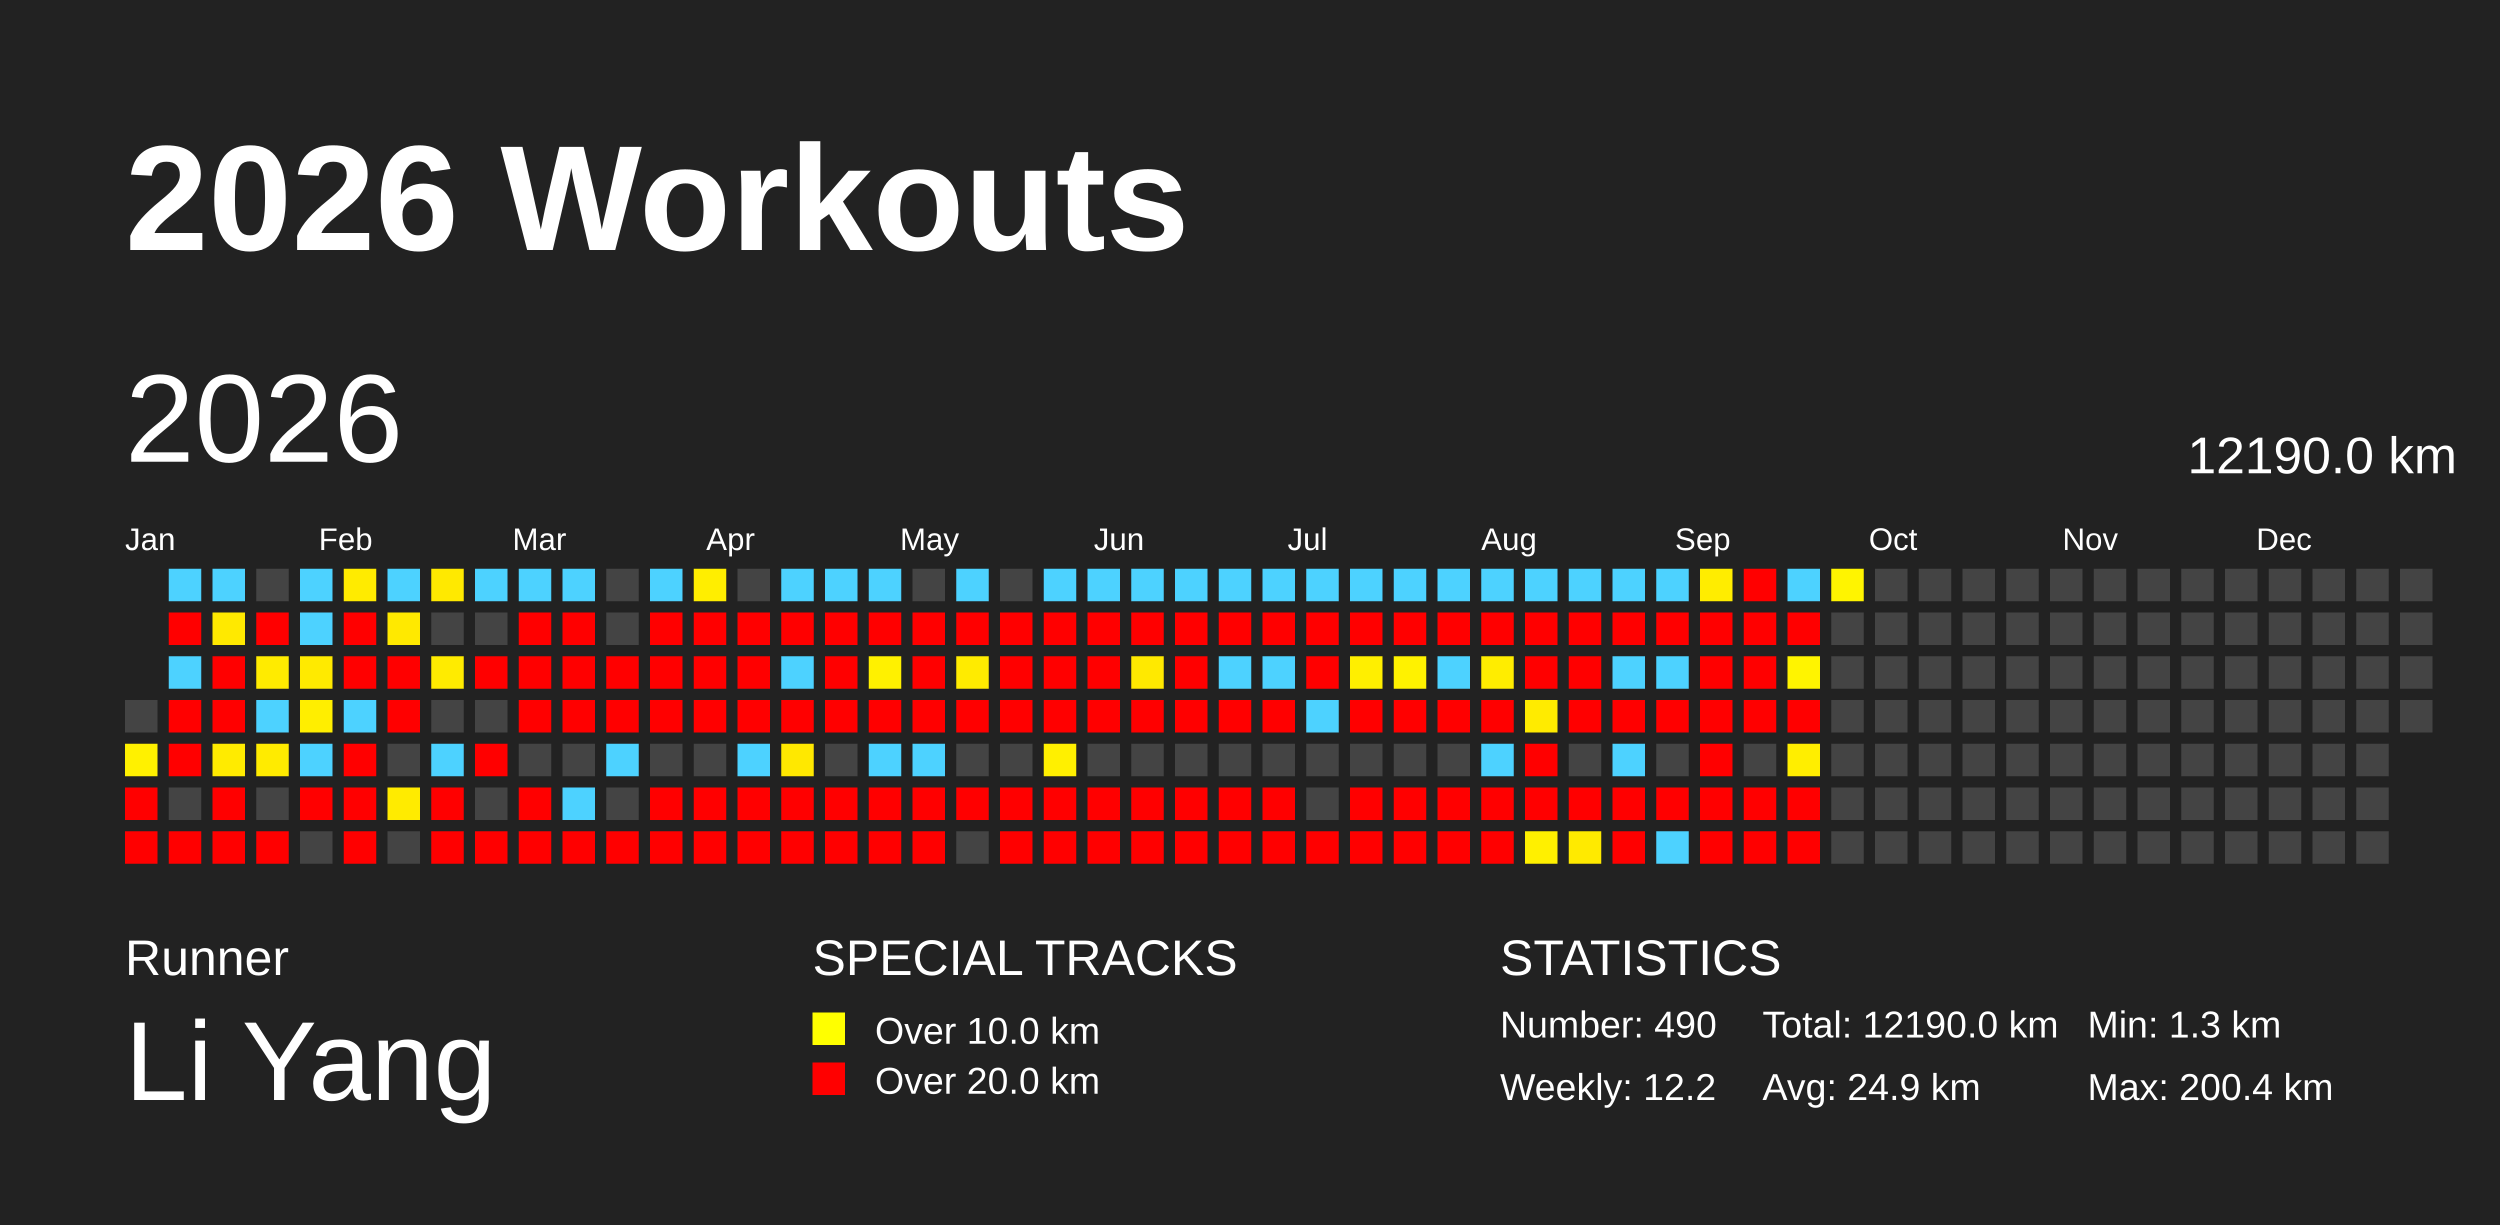
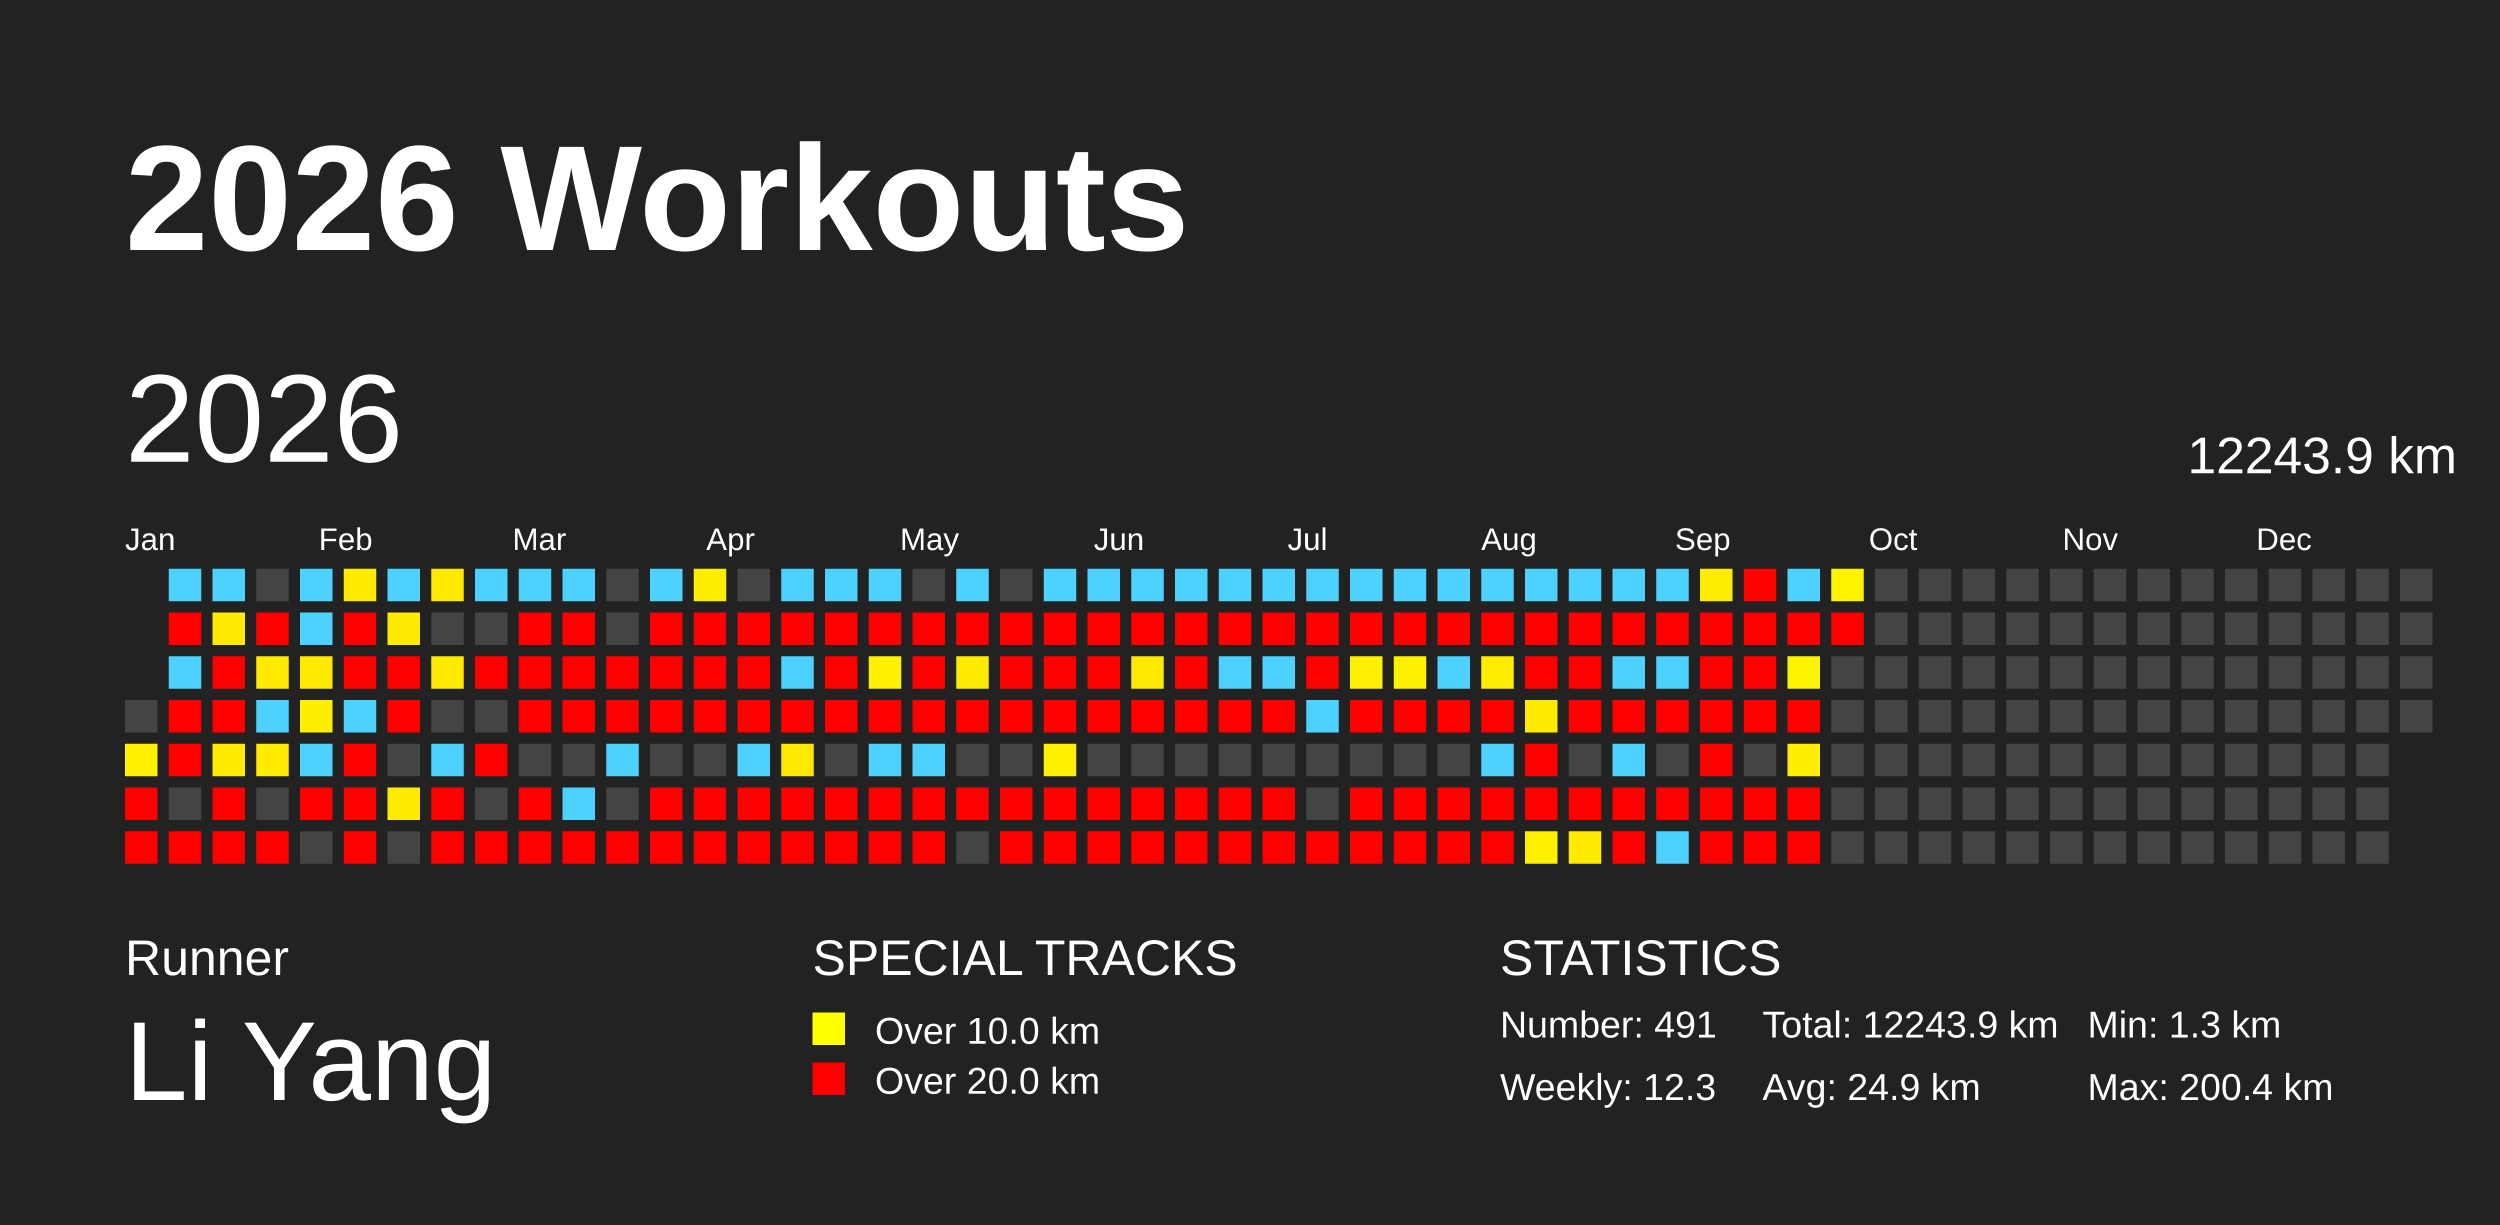
<svg xmlns="http://www.w3.org/2000/svg" baseProfile="full" height="98mm" version="1.1" viewBox="0,0,200,98" width="200mm">
  <defs />
  <rect fill="#222222" height="98" width="200" x="0" y="0" />
  <text fill="#FFFFFF" style="font-size:12px; font-family:Arial; font-weight:bold;" x="10" y="20">2026 Workouts</text>
  <text fill="#FFFFFF" style="font-size:4px; font-family:Arial" x="10" y="78">Runner</text>
  <text fill="#FFFFFF" style="font-size:9px; font-family:Arial" x="10" y="88">Li Yang</text>
  <text fill="#FFFFFF" style="font-size:4px; font-family:Arial" x="65" y="78">SPECIAL TRACKS</text>
  <rect fill="yellow" height="2.6" width="2.6" x="65" y="81" />
  <text fill="#FFFFFF" style="font-size:3px; font-family:Arial" x="70" y="83.5">Over 10.0 km</text>
  <rect fill="red" height="2.6" width="2.6" x="65" y="85" />
  <text fill="#FFFFFF" style="font-size:3px; font-family:Arial" x="70" y="87.5">Over 20.0 km</text>
  <text fill="#FFFFFF" style="font-size:4px; font-family:Arial" x="120" y="78">STATISTICS</text>
-   <text fill="#FFFFFF" style="font-size:3px; font-family:Arial" x="120" y="83">Number: 490</text>
-   <text fill="#FFFFFF" style="font-size:3px; font-family:Arial" x="120" y="88">Weekly: 12.2</text>
-   <text fill="#FFFFFF" style="font-size:3px; font-family:Arial" x="141" y="83">Total: 12190.0 km</text>
+   <text fill="#FFFFFF" style="font-size:3px; font-family:Arial" x="120" y="83">Number: 491</text>
+   <text fill="#FFFFFF" style="font-size:3px; font-family:Arial" x="120" y="88">Weekly: 12.3</text>
+   <text fill="#FFFFFF" style="font-size:3px; font-family:Arial" x="141" y="83">Total: 12243.9 km</text>
  <text fill="#FFFFFF" style="font-size:3px; font-family:Arial" x="141" y="88">Avg: 24.9 km</text>
  <text fill="#FFFFFF" style="font-size:3px; font-family:Arial" x="167" y="83">Min: 1.3 km</text>
  <text fill="#FFFFFF" style="font-size:3px; font-family:Arial" x="167" y="88">Max: 200.4 km</text>
  <text dominant-baseline="hanging" fill="#FFFFFF" style="font-size:10.0px; font-family:Arial;" x="10" y="30">2026</text>
-   <text dominant-baseline="hanging" fill="#FFFFFF" style="font-size:4.125px; font-family:Arial;" x="175" y="35">12190.0 km</text>
+   <text dominant-baseline="hanging" fill="#FFFFFF" style="font-size:4.125px; font-family:Arial;" x="175" y="35">12243.9 km</text>
  <text fill="#FFFFFF" style="font-size:2.5px; font-family:Arial" x="10.0" y="44">Jan</text>
  <text fill="#FFFFFF" style="font-size:2.5px; font-family:Arial" x="25.5" y="44">Feb</text>
  <text fill="#FFFFFF" style="font-size:2.5px; font-family:Arial" x="41.0" y="44">Mar</text>
  <text fill="#FFFFFF" style="font-size:2.5px; font-family:Arial" x="56.5" y="44">Apr</text>
  <text fill="#FFFFFF" style="font-size:2.5px; font-family:Arial" x="72.0" y="44">May</text>
  <text fill="#FFFFFF" style="font-size:2.5px; font-family:Arial" x="87.5" y="44">Jun</text>
  <text fill="#FFFFFF" style="font-size:2.5px; font-family:Arial" x="103.0" y="44">Jul</text>
  <text fill="#FFFFFF" style="font-size:2.5px; font-family:Arial" x="118.5" y="44">Aug</text>
  <text fill="#FFFFFF" style="font-size:2.5px; font-family:Arial" x="134.0" y="44">Sep</text>
  <text fill="#FFFFFF" style="font-size:2.5px; font-family:Arial" x="149.5" y="44">Oct</text>
  <text fill="#FFFFFF" style="font-size:2.5px; font-family:Arial" x="165.0" y="44">Nov</text>
  <text fill="#FFFFFF" style="font-size:2.5px; font-family:Arial" x="180.5" y="44">Dec</text>
  <rect fill="#444444" height="2.6" width="2.6" x="10.0" y="56.0" />
  <rect fill="#fff100" height="2.6" width="2.6" x="10.0" y="59.5" />
  <rect fill="red" height="2.6" width="2.6" x="10.0" y="63.0" />
  <rect fill="red" height="2.6" width="2.6" x="10.0" y="66.5" />
  <rect fill="#4dd2ff" height="2.6" width="2.6" x="13.5" y="45.5" />
  <rect fill="red" height="2.6" width="2.6" x="13.5" y="49.0" />
  <rect fill="#4dd2ff" height="2.6" width="2.6" x="13.5" y="52.5" />
  <rect fill="red" height="2.6" width="2.6" x="13.5" y="56.0" />
  <rect fill="red" height="2.6" width="2.6" x="13.5" y="59.5" />
  <rect fill="#444444" height="2.6" width="2.6" x="13.5" y="63.0" />
  <rect fill="red" height="2.6" width="2.6" x="13.5" y="66.5" />
  <rect fill="#4dd2ff" height="2.6" width="2.6" x="17.0" y="45.5" />
  <rect fill="#ffe900" height="2.6" width="2.6" x="17.0" y="49.0" />
  <rect fill="red" height="2.6" width="2.6" x="17.0" y="52.5" />
  <rect fill="red" height="2.6" width="2.6" x="17.0" y="56.0" />
  <rect fill="#ffeb00" height="2.6" width="2.6" x="17.0" y="59.5" />
  <rect fill="red" height="2.6" width="2.6" x="17.0" y="63.0" />
  <rect fill="red" height="2.6" width="2.6" x="17.0" y="66.5" />
  <rect fill="#444444" height="2.6" width="2.6" x="20.5" y="45.5" />
  <rect fill="red" height="2.6" width="2.6" x="20.5" y="49.0" />
  <rect fill="#ffeb00" height="2.6" width="2.6" x="20.5" y="52.5" />
  <rect fill="#4dd2ff" height="2.6" width="2.6" x="20.5" y="56.0" />
  <rect fill="#ffeb00" height="2.6" width="2.6" x="20.5" y="59.5" />
  <rect fill="#444444" height="2.6" width="2.6" x="20.5" y="63.0" />
  <rect fill="red" height="2.6" width="2.6" x="20.5" y="66.5" />
  <rect fill="#4dd2ff" height="2.6" width="2.6" x="24.0" y="45.5" />
  <rect fill="#4dd2ff" height="2.6" width="2.6" x="24.0" y="49.0" />
  <rect fill="#ffea00" height="2.6" width="2.6" x="24.0" y="52.5" />
  <rect fill="#ffee00" height="2.6" width="2.6" x="24.0" y="56.0" />
  <rect fill="#4dd2ff" height="2.6" width="2.6" x="24.0" y="59.5" />
  <rect fill="red" height="2.6" width="2.6" x="24.0" y="63.0" />
  <rect fill="#444444" height="2.6" width="2.6" x="24.0" y="66.5" />
  <rect fill="#ffeb00" height="2.6" width="2.6" x="27.5" y="45.5" />
  <rect fill="red" height="2.6" width="2.6" x="27.5" y="49.0" />
  <rect fill="red" height="2.6" width="2.6" x="27.5" y="52.5" />
  <rect fill="#4dd2ff" height="2.6" width="2.6" x="27.5" y="56.0" />
  <rect fill="red" height="2.6" width="2.6" x="27.5" y="59.5" />
  <rect fill="red" height="2.6" width="2.6" x="27.5" y="63.0" />
  <rect fill="red" height="2.6" width="2.6" x="27.5" y="66.5" />
  <rect fill="#4dd2ff" height="2.6" width="2.6" x="31.0" y="45.5" />
  <rect fill="#ffe900" height="2.6" width="2.6" x="31.0" y="49.0" />
  <rect fill="red" height="2.6" width="2.6" x="31.0" y="52.5" />
  <rect fill="red" height="2.6" width="2.6" x="31.0" y="56.0" />
  <rect fill="#444444" height="2.6" width="2.6" x="31.0" y="59.5" />
  <rect fill="#ffeb00" height="2.6" width="2.6" x="31.0" y="63.0" />
  <rect fill="#444444" height="2.6" width="2.6" x="31.0" y="66.5" />
  <rect fill="#ffe900" height="2.6" width="2.6" x="34.5" y="45.5" />
  <rect fill="#444444" height="2.6" width="2.6" x="34.5" y="49.0" />
  <rect fill="#ffeb00" height="2.6" width="2.6" x="34.5" y="52.5" />
  <rect fill="#444444" height="2.6" width="2.6" x="34.5" y="56.0" />
  <rect fill="#4dd2ff" height="2.6" width="2.6" x="34.5" y="59.5" />
  <rect fill="red" height="2.6" width="2.6" x="34.5" y="63.0" />
  <rect fill="red" height="2.6" width="2.6" x="34.5" y="66.5" />
  <rect fill="#4dd2ff" height="2.6" width="2.6" x="38.0" y="45.5" />
  <rect fill="#444444" height="2.6" width="2.6" x="38.0" y="49.0" />
  <rect fill="red" height="2.6" width="2.6" x="38.0" y="52.5" />
  <rect fill="#444444" height="2.6" width="2.6" x="38.0" y="56.0" />
  <rect fill="red" height="2.6" width="2.6" x="38.0" y="59.5" />
  <rect fill="#444444" height="2.6" width="2.6" x="38.0" y="63.0" />
  <rect fill="red" height="2.6" width="2.6" x="38.0" y="66.5" />
  <rect fill="#4dd2ff" height="2.6" width="2.6" x="41.5" y="45.5" />
  <rect fill="red" height="2.6" width="2.6" x="41.5" y="49.0" />
  <rect fill="red" height="2.6" width="2.6" x="41.5" y="52.5" />
  <rect fill="red" height="2.6" width="2.6" x="41.5" y="56.0" />
  <rect fill="#444444" height="2.6" width="2.6" x="41.5" y="59.5" />
  <rect fill="red" height="2.6" width="2.6" x="41.5" y="63.0" />
  <rect fill="red" height="2.6" width="2.6" x="41.5" y="66.5" />
  <rect fill="#4dd2ff" height="2.6" width="2.6" x="45.0" y="45.5" />
  <rect fill="red" height="2.6" width="2.6" x="45.0" y="49.0" />
  <rect fill="red" height="2.6" width="2.6" x="45.0" y="52.5" />
  <rect fill="red" height="2.6" width="2.6" x="45.0" y="56.0" />
  <rect fill="#444444" height="2.6" width="2.6" x="45.0" y="59.5" />
  <rect fill="#4dd2ff" height="2.6" width="2.6" x="45.0" y="63.0" />
  <rect fill="red" height="2.6" width="2.6" x="45.0" y="66.5" />
  <rect fill="#444444" height="2.6" width="2.6" x="48.5" y="45.5" />
  <rect fill="#444444" height="2.6" width="2.6" x="48.5" y="49.0" />
  <rect fill="red" height="2.6" width="2.6" x="48.5" y="52.5" />
  <rect fill="red" height="2.6" width="2.6" x="48.5" y="56.0" />
  <rect fill="#4dd2ff" height="2.6" width="2.6" x="48.5" y="59.5" />
  <rect fill="#444444" height="2.6" width="2.6" x="48.5" y="63.0" />
  <rect fill="red" height="2.6" width="2.6" x="48.5" y="66.5" />
  <rect fill="#4dd2ff" height="2.6" width="2.6" x="52.0" y="45.5" />
  <rect fill="red" height="2.6" width="2.6" x="52.0" y="49.0" />
  <rect fill="red" height="2.6" width="2.6" x="52.0" y="52.5" />
  <rect fill="red" height="2.6" width="2.6" x="52.0" y="56.0" />
  <rect fill="#444444" height="2.6" width="2.6" x="52.0" y="59.5" />
  <rect fill="red" height="2.6" width="2.6" x="52.0" y="63.0" />
  <rect fill="red" height="2.6" width="2.6" x="52.0" y="66.5" />
  <rect fill="#ffee00" height="2.6" width="2.6" x="55.5" y="45.5" />
  <rect fill="red" height="2.6" width="2.6" x="55.5" y="49.0" />
  <rect fill="red" height="2.6" width="2.6" x="55.5" y="52.5" />
  <rect fill="red" height="2.6" width="2.6" x="55.5" y="56.0" />
  <rect fill="#444444" height="2.6" width="2.6" x="55.5" y="59.5" />
  <rect fill="red" height="2.6" width="2.6" x="55.5" y="63.0" />
  <rect fill="red" height="2.6" width="2.6" x="55.5" y="66.5" />
  <rect fill="#444444" height="2.6" width="2.6" x="59.0" y="45.5" />
  <rect fill="red" height="2.6" width="2.6" x="59.0" y="49.0" />
  <rect fill="red" height="2.6" width="2.6" x="59.0" y="52.5" />
  <rect fill="red" height="2.6" width="2.6" x="59.0" y="56.0" />
  <rect fill="#4dd2ff" height="2.6" width="2.6" x="59.0" y="59.5" />
  <rect fill="red" height="2.6" width="2.6" x="59.0" y="63.0" />
  <rect fill="red" height="2.6" width="2.6" x="59.0" y="66.5" />
  <rect fill="#4dd2ff" height="2.6" width="2.6" x="62.5" y="45.5" />
  <rect fill="red" height="2.6" width="2.6" x="62.5" y="49.0" />
  <rect fill="#4dd2ff" height="2.6" width="2.6" x="62.5" y="52.5" />
  <rect fill="red" height="2.6" width="2.6" x="62.5" y="56.0" />
  <rect fill="#ffe800" height="2.6" width="2.6" x="62.5" y="59.5" />
  <rect fill="red" height="2.6" width="2.6" x="62.5" y="63.0" />
  <rect fill="red" height="2.6" width="2.6" x="62.5" y="66.5" />
  <rect fill="#4dd2ff" height="2.6" width="2.6" x="66.0" y="45.5" />
  <rect fill="red" height="2.6" width="2.6" x="66.0" y="49.0" />
  <rect fill="red" height="2.6" width="2.6" x="66.0" y="52.5" />
  <rect fill="red" height="2.6" width="2.6" x="66.0" y="56.0" />
  <rect fill="#444444" height="2.6" width="2.6" x="66.0" y="59.5" />
  <rect fill="red" height="2.6" width="2.6" x="66.0" y="63.0" />
  <rect fill="red" height="2.6" width="2.6" x="66.0" y="66.5" />
  <rect fill="#4dd2ff" height="2.6" width="2.6" x="69.5" y="45.5" />
  <rect fill="red" height="2.6" width="2.6" x="69.5" y="49.0" />
  <rect fill="#fff100" height="2.6" width="2.6" x="69.5" y="52.5" />
  <rect fill="red" height="2.6" width="2.6" x="69.5" y="56.0" />
  <rect fill="#4dd2ff" height="2.6" width="2.6" x="69.5" y="59.5" />
  <rect fill="red" height="2.6" width="2.6" x="69.5" y="63.0" />
  <rect fill="red" height="2.6" width="2.6" x="69.5" y="66.5" />
  <rect fill="#444444" height="2.6" width="2.6" x="73.0" y="45.5" />
  <rect fill="red" height="2.6" width="2.6" x="73.0" y="49.0" />
  <rect fill="red" height="2.6" width="2.6" x="73.0" y="52.5" />
  <rect fill="red" height="2.6" width="2.6" x="73.0" y="56.0" />
  <rect fill="#4dd2ff" height="2.6" width="2.6" x="73.0" y="59.5" />
  <rect fill="red" height="2.6" width="2.6" x="73.0" y="63.0" />
  <rect fill="red" height="2.6" width="2.6" x="73.0" y="66.5" />
  <rect fill="#4dd2ff" height="2.6" width="2.6" x="76.5" y="45.5" />
  <rect fill="red" height="2.6" width="2.6" x="76.5" y="49.0" />
  <rect fill="#ffeb00" height="2.6" width="2.6" x="76.5" y="52.5" />
  <rect fill="red" height="2.6" width="2.6" x="76.5" y="56.0" />
  <rect fill="#444444" height="2.6" width="2.6" x="76.5" y="59.5" />
  <rect fill="red" height="2.6" width="2.6" x="76.5" y="63.0" />
  <rect fill="#444444" height="2.6" width="2.6" x="76.5" y="66.5" />
  <rect fill="#444444" height="2.6" width="2.6" x="80.0" y="45.5" />
  <rect fill="red" height="2.6" width="2.6" x="80.0" y="49.0" />
  <rect fill="red" height="2.6" width="2.6" x="80.0" y="52.5" />
  <rect fill="red" height="2.6" width="2.6" x="80.0" y="56.0" />
  <rect fill="#444444" height="2.6" width="2.6" x="80.0" y="59.5" />
  <rect fill="red" height="2.6" width="2.6" x="80.0" y="63.0" />
  <rect fill="red" height="2.6" width="2.6" x="80.0" y="66.5" />
  <rect fill="#4dd2ff" height="2.6" width="2.6" x="83.5" y="45.5" />
  <rect fill="red" height="2.6" width="2.6" x="83.5" y="49.0" />
  <rect fill="red" height="2.6" width="2.6" x="83.5" y="52.5" />
  <rect fill="red" height="2.6" width="2.6" x="83.5" y="56.0" />
  <rect fill="#fff000" height="2.6" width="2.6" x="83.5" y="59.5" />
  <rect fill="red" height="2.6" width="2.6" x="83.5" y="63.0" />
  <rect fill="red" height="2.6" width="2.6" x="83.5" y="66.5" />
  <rect fill="#4dd2ff" height="2.6" width="2.6" x="87.0" y="45.5" />
  <rect fill="red" height="2.6" width="2.6" x="87.0" y="49.0" />
  <rect fill="red" height="2.6" width="2.6" x="87.0" y="52.5" />
  <rect fill="red" height="2.6" width="2.6" x="87.0" y="56.0" />
  <rect fill="#444444" height="2.6" width="2.6" x="87.0" y="59.5" />
  <rect fill="red" height="2.6" width="2.6" x="87.0" y="63.0" />
  <rect fill="red" height="2.6" width="2.6" x="87.0" y="66.5" />
  <rect fill="#4dd2ff" height="2.6" width="2.6" x="90.5" y="45.5" />
  <rect fill="red" height="2.6" width="2.6" x="90.5" y="49.0" />
  <rect fill="#ffe900" height="2.6" width="2.6" x="90.5" y="52.5" />
  <rect fill="red" height="2.6" width="2.6" x="90.5" y="56.0" />
  <rect fill="#444444" height="2.6" width="2.6" x="90.5" y="59.5" />
  <rect fill="red" height="2.6" width="2.6" x="90.5" y="63.0" />
  <rect fill="red" height="2.6" width="2.6" x="90.5" y="66.5" />
  <rect fill="#4dd2ff" height="2.6" width="2.6" x="94.0" y="45.5" />
  <rect fill="red" height="2.6" width="2.6" x="94.0" y="49.0" />
  <rect fill="red" height="2.6" width="2.6" x="94.0" y="52.5" />
  <rect fill="red" height="2.6" width="2.6" x="94.0" y="56.0" />
  <rect fill="#444444" height="2.6" width="2.6" x="94.0" y="59.5" />
  <rect fill="red" height="2.6" width="2.6" x="94.0" y="63.0" />
  <rect fill="red" height="2.6" width="2.6" x="94.0" y="66.5" />
  <rect fill="#4dd2ff" height="2.6" width="2.6" x="97.5" y="45.5" />
  <rect fill="red" height="2.6" width="2.6" x="97.5" y="49.0" />
  <rect fill="#4dd2ff" height="2.6" width="2.6" x="97.5" y="52.5" />
  <rect fill="red" height="2.6" width="2.6" x="97.5" y="56.0" />
  <rect fill="#444444" height="2.6" width="2.6" x="97.5" y="59.5" />
  <rect fill="red" height="2.6" width="2.6" x="97.5" y="63.0" />
  <rect fill="red" height="2.6" width="2.6" x="97.5" y="66.5" />
  <rect fill="#4dd2ff" height="2.6" width="2.6" x="101.0" y="45.5" />
  <rect fill="red" height="2.6" width="2.6" x="101.0" y="49.0" />
  <rect fill="#4dd2ff" height="2.6" width="2.6" x="101.0" y="52.5" />
  <rect fill="red" height="2.6" width="2.6" x="101.0" y="56.0" />
  <rect fill="#444444" height="2.6" width="2.6" x="101.0" y="59.5" />
  <rect fill="red" height="2.6" width="2.6" x="101.0" y="63.0" />
  <rect fill="red" height="2.6" width="2.6" x="101.0" y="66.5" />
  <rect fill="#4dd2ff" height="2.6" width="2.6" x="104.5" y="45.5" />
  <rect fill="red" height="2.6" width="2.6" x="104.5" y="49.0" />
  <rect fill="red" height="2.6" width="2.6" x="104.5" y="52.5" />
  <rect fill="#4dd2ff" height="2.6" width="2.6" x="104.5" y="56.0" />
  <rect fill="#444444" height="2.6" width="2.6" x="104.5" y="59.5" />
  <rect fill="#444444" height="2.6" width="2.6" x="104.5" y="63.0" />
  <rect fill="red" height="2.6" width="2.6" x="104.5" y="66.5" />
  <rect fill="#4dd2ff" height="2.6" width="2.6" x="108.0" y="45.5" />
  <rect fill="red" height="2.6" width="2.6" x="108.0" y="49.0" />
  <rect fill="#ffef00" height="2.6" width="2.6" x="108.0" y="52.5" />
  <rect fill="red" height="2.6" width="2.6" x="108.0" y="56.0" />
  <rect fill="#444444" height="2.6" width="2.6" x="108.0" y="59.5" />
  <rect fill="red" height="2.6" width="2.6" x="108.0" y="63.0" />
  <rect fill="red" height="2.6" width="2.6" x="108.0" y="66.5" />
  <rect fill="#4dd2ff" height="2.6" width="2.6" x="111.5" y="45.5" />
  <rect fill="red" height="2.6" width="2.6" x="111.5" y="49.0" />
  <rect fill="#fff200" height="2.6" width="2.6" x="111.5" y="52.5" />
  <rect fill="red" height="2.6" width="2.6" x="111.5" y="56.0" />
  <rect fill="#444444" height="2.6" width="2.6" x="111.5" y="59.5" />
  <rect fill="red" height="2.6" width="2.6" x="111.5" y="63.0" />
  <rect fill="red" height="2.6" width="2.6" x="111.5" y="66.5" />
  <rect fill="#4dd2ff" height="2.6" width="2.6" x="115.0" y="45.5" />
  <rect fill="red" height="2.6" width="2.6" x="115.0" y="49.0" />
  <rect fill="#4dd2ff" height="2.6" width="2.6" x="115.0" y="52.5" />
  <rect fill="red" height="2.6" width="2.6" x="115.0" y="56.0" />
  <rect fill="#444444" height="2.6" width="2.6" x="115.0" y="59.5" />
  <rect fill="red" height="2.6" width="2.6" x="115.0" y="63.0" />
  <rect fill="red" height="2.6" width="2.6" x="115.0" y="66.5" />
  <rect fill="#4dd2ff" height="2.6" width="2.6" x="118.5" y="45.5" />
  <rect fill="red" height="2.6" width="2.6" x="118.5" y="49.0" />
  <rect fill="#ffed00" height="2.6" width="2.6" x="118.5" y="52.5" />
  <rect fill="red" height="2.6" width="2.6" x="118.5" y="56.0" />
  <rect fill="#4dd2ff" height="2.6" width="2.6" x="118.5" y="59.5" />
  <rect fill="red" height="2.6" width="2.6" x="118.5" y="63.0" />
  <rect fill="red" height="2.6" width="2.6" x="118.5" y="66.5" />
  <rect fill="#4dd2ff" height="2.6" width="2.6" x="122.0" y="45.5" />
  <rect fill="red" height="2.6" width="2.6" x="122.0" y="49.0" />
  <rect fill="red" height="2.6" width="2.6" x="122.0" y="52.5" />
  <rect fill="#ffeb00" height="2.6" width="2.6" x="122.0" y="56.0" />
  <rect fill="red" height="2.6" width="2.6" x="122.0" y="59.5" />
  <rect fill="red" height="2.6" width="2.6" x="122.0" y="63.0" />
  <rect fill="#fff000" height="2.6" width="2.6" x="122.0" y="66.5" />
  <rect fill="#4dd2ff" height="2.6" width="2.6" x="125.5" y="45.5" />
  <rect fill="red" height="2.6" width="2.6" x="125.5" y="49.0" />
  <rect fill="red" height="2.6" width="2.6" x="125.5" y="52.5" />
  <rect fill="red" height="2.6" width="2.6" x="125.5" y="56.0" />
  <rect fill="#444444" height="2.6" width="2.6" x="125.5" y="59.5" />
  <rect fill="red" height="2.6" width="2.6" x="125.5" y="63.0" />
  <rect fill="#ffea00" height="2.6" width="2.6" x="125.5" y="66.5" />
  <rect fill="#4dd2ff" height="2.6" width="2.6" x="129.0" y="45.5" />
  <rect fill="red" height="2.6" width="2.6" x="129.0" y="49.0" />
  <rect fill="#4dd2ff" height="2.6" width="2.6" x="129.0" y="52.5" />
  <rect fill="red" height="2.6" width="2.6" x="129.0" y="56.0" />
  <rect fill="#4dd2ff" height="2.6" width="2.6" x="129.0" y="59.5" />
  <rect fill="red" height="2.6" width="2.6" x="129.0" y="63.0" />
  <rect fill="red" height="2.6" width="2.6" x="129.0" y="66.5" />
  <rect fill="#4dd2ff" height="2.6" width="2.6" x="132.5" y="45.5" />
  <rect fill="red" height="2.6" width="2.6" x="132.5" y="49.0" />
  <rect fill="#4dd2ff" height="2.6" width="2.6" x="132.5" y="52.5" />
  <rect fill="red" height="2.6" width="2.6" x="132.5" y="56.0" />
  <rect fill="#444444" height="2.6" width="2.6" x="132.5" y="59.5" />
  <rect fill="red" height="2.6" width="2.6" x="132.5" y="63.0" />
  <rect fill="#4dd2ff" height="2.6" width="2.6" x="132.5" y="66.5" />
  <rect fill="#ffed00" height="2.6" width="2.6" x="136.0" y="45.5" />
  <rect fill="red" height="2.6" width="2.6" x="136.0" y="49.0" />
  <rect fill="red" height="2.6" width="2.6" x="136.0" y="52.5" />
  <rect fill="red" height="2.6" width="2.6" x="136.0" y="56.0" />
  <rect fill="red" height="2.6" width="2.6" x="136.0" y="59.5" />
  <rect fill="red" height="2.6" width="2.6" x="136.0" y="63.0" />
  <rect fill="red" height="2.6" width="2.6" x="136.0" y="66.5" />
  <rect fill="red" height="2.6" width="2.6" x="139.5" y="45.5" />
  <rect fill="red" height="2.6" width="2.6" x="139.5" y="49.0" />
  <rect fill="red" height="2.6" width="2.6" x="139.5" y="52.5" />
  <rect fill="red" height="2.6" width="2.6" x="139.5" y="56.0" />
  <rect fill="#444444" height="2.6" width="2.6" x="139.5" y="59.5" />
  <rect fill="red" height="2.6" width="2.6" x="139.5" y="63.0" />
  <rect fill="red" height="2.6" width="2.6" x="139.5" y="66.5" />
  <rect fill="#4dd2ff" height="2.6" width="2.6" x="143.0" y="45.5" />
  <rect fill="red" height="2.6" width="2.6" x="143.0" y="49.0" />
  <rect fill="#fff400" height="2.6" width="2.6" x="143.0" y="52.5" />
  <rect fill="red" height="2.6" width="2.6" x="143.0" y="56.0" />
  <rect fill="#ffee00" height="2.6" width="2.6" x="143.0" y="59.5" />
  <rect fill="red" height="2.6" width="2.6" x="143.0" y="63.0" />
  <rect fill="red" height="2.6" width="2.6" x="143.0" y="66.5" />
  <rect fill="#fff400" height="2.6" width="2.6" x="146.5" y="45.5" />
-   <rect fill="#444444" height="2.6" width="2.6" x="146.5" y="49.0" />
+   <rect fill="red" height="2.6" width="2.6" x="146.5" y="49.0" />
  <rect fill="#444444" height="2.6" width="2.6" x="146.5" y="52.5" />
  <rect fill="#444444" height="2.6" width="2.6" x="146.5" y="56.0" />
  <rect fill="#444444" height="2.6" width="2.6" x="146.5" y="59.5" />
  <rect fill="#444444" height="2.6" width="2.6" x="146.5" y="63.0" />
  <rect fill="#444444" height="2.6" width="2.6" x="146.5" y="66.5" />
  <rect fill="#444444" height="2.6" width="2.6" x="150.0" y="45.5" />
  <rect fill="#444444" height="2.6" width="2.6" x="150.0" y="49.0" />
  <rect fill="#444444" height="2.6" width="2.6" x="150.0" y="52.5" />
  <rect fill="#444444" height="2.6" width="2.6" x="150.0" y="56.0" />
  <rect fill="#444444" height="2.6" width="2.6" x="150.0" y="59.5" />
  <rect fill="#444444" height="2.6" width="2.6" x="150.0" y="63.0" />
  <rect fill="#444444" height="2.6" width="2.6" x="150.0" y="66.5" />
  <rect fill="#444444" height="2.6" width="2.6" x="153.5" y="45.5" />
  <rect fill="#444444" height="2.6" width="2.6" x="153.5" y="49.0" />
  <rect fill="#444444" height="2.6" width="2.6" x="153.5" y="52.5" />
  <rect fill="#444444" height="2.6" width="2.6" x="153.5" y="56.0" />
  <rect fill="#444444" height="2.6" width="2.6" x="153.5" y="59.5" />
  <rect fill="#444444" height="2.6" width="2.6" x="153.5" y="63.0" />
  <rect fill="#444444" height="2.6" width="2.6" x="153.5" y="66.5" />
  <rect fill="#444444" height="2.6" width="2.6" x="157.0" y="45.5" />
  <rect fill="#444444" height="2.6" width="2.6" x="157.0" y="49.0" />
  <rect fill="#444444" height="2.6" width="2.6" x="157.0" y="52.5" />
  <rect fill="#444444" height="2.6" width="2.6" x="157.0" y="56.0" />
  <rect fill="#444444" height="2.6" width="2.6" x="157.0" y="59.5" />
  <rect fill="#444444" height="2.6" width="2.6" x="157.0" y="63.0" />
  <rect fill="#444444" height="2.6" width="2.6" x="157.0" y="66.5" />
  <rect fill="#444444" height="2.6" width="2.6" x="160.5" y="45.5" />
  <rect fill="#444444" height="2.6" width="2.6" x="160.5" y="49.0" />
  <rect fill="#444444" height="2.6" width="2.6" x="160.5" y="52.5" />
  <rect fill="#444444" height="2.6" width="2.6" x="160.5" y="56.0" />
  <rect fill="#444444" height="2.6" width="2.6" x="160.5" y="59.5" />
  <rect fill="#444444" height="2.6" width="2.6" x="160.5" y="63.0" />
  <rect fill="#444444" height="2.6" width="2.6" x="160.5" y="66.5" />
  <rect fill="#444444" height="2.6" width="2.6" x="164.0" y="45.5" />
  <rect fill="#444444" height="2.6" width="2.6" x="164.0" y="49.0" />
  <rect fill="#444444" height="2.6" width="2.6" x="164.0" y="52.5" />
  <rect fill="#444444" height="2.6" width="2.6" x="164.0" y="56.0" />
  <rect fill="#444444" height="2.6" width="2.6" x="164.0" y="59.5" />
  <rect fill="#444444" height="2.6" width="2.6" x="164.0" y="63.0" />
  <rect fill="#444444" height="2.6" width="2.6" x="164.0" y="66.5" />
  <rect fill="#444444" height="2.6" width="2.6" x="167.5" y="45.5" />
  <rect fill="#444444" height="2.6" width="2.6" x="167.5" y="49.0" />
  <rect fill="#444444" height="2.6" width="2.6" x="167.5" y="52.5" />
  <rect fill="#444444" height="2.6" width="2.6" x="167.5" y="56.0" />
  <rect fill="#444444" height="2.6" width="2.6" x="167.5" y="59.5" />
  <rect fill="#444444" height="2.6" width="2.6" x="167.5" y="63.0" />
  <rect fill="#444444" height="2.6" width="2.6" x="167.5" y="66.5" />
  <rect fill="#444444" height="2.6" width="2.6" x="171.0" y="45.5" />
  <rect fill="#444444" height="2.6" width="2.6" x="171.0" y="49.0" />
  <rect fill="#444444" height="2.6" width="2.6" x="171.0" y="52.5" />
  <rect fill="#444444" height="2.6" width="2.6" x="171.0" y="56.0" />
  <rect fill="#444444" height="2.6" width="2.6" x="171.0" y="59.5" />
  <rect fill="#444444" height="2.6" width="2.6" x="171.0" y="63.0" />
  <rect fill="#444444" height="2.6" width="2.6" x="171.0" y="66.5" />
  <rect fill="#444444" height="2.6" width="2.6" x="174.5" y="45.5" />
  <rect fill="#444444" height="2.6" width="2.6" x="174.5" y="49.0" />
  <rect fill="#444444" height="2.6" width="2.6" x="174.5" y="52.5" />
  <rect fill="#444444" height="2.6" width="2.6" x="174.5" y="56.0" />
  <rect fill="#444444" height="2.6" width="2.6" x="174.5" y="59.5" />
  <rect fill="#444444" height="2.6" width="2.6" x="174.5" y="63.0" />
  <rect fill="#444444" height="2.6" width="2.6" x="174.5" y="66.5" />
  <rect fill="#444444" height="2.6" width="2.6" x="178.0" y="45.5" />
  <rect fill="#444444" height="2.6" width="2.6" x="178.0" y="49.0" />
  <rect fill="#444444" height="2.6" width="2.6" x="178.0" y="52.5" />
  <rect fill="#444444" height="2.6" width="2.6" x="178.0" y="56.0" />
  <rect fill="#444444" height="2.6" width="2.6" x="178.0" y="59.5" />
  <rect fill="#444444" height="2.6" width="2.6" x="178.0" y="63.0" />
  <rect fill="#444444" height="2.6" width="2.6" x="178.0" y="66.5" />
  <rect fill="#444444" height="2.6" width="2.6" x="181.5" y="45.5" />
  <rect fill="#444444" height="2.6" width="2.6" x="181.5" y="49.0" />
  <rect fill="#444444" height="2.6" width="2.6" x="181.5" y="52.5" />
  <rect fill="#444444" height="2.6" width="2.6" x="181.5" y="56.0" />
  <rect fill="#444444" height="2.6" width="2.6" x="181.5" y="59.5" />
  <rect fill="#444444" height="2.6" width="2.6" x="181.5" y="63.0" />
  <rect fill="#444444" height="2.6" width="2.6" x="181.5" y="66.5" />
  <rect fill="#444444" height="2.6" width="2.6" x="185.0" y="45.5" />
  <rect fill="#444444" height="2.6" width="2.6" x="185.0" y="49.0" />
  <rect fill="#444444" height="2.6" width="2.6" x="185.0" y="52.5" />
  <rect fill="#444444" height="2.6" width="2.6" x="185.0" y="56.0" />
  <rect fill="#444444" height="2.6" width="2.6" x="185.0" y="59.5" />
  <rect fill="#444444" height="2.6" width="2.6" x="185.0" y="63.0" />
  <rect fill="#444444" height="2.6" width="2.6" x="185.0" y="66.5" />
  <rect fill="#444444" height="2.6" width="2.6" x="188.5" y="45.5" />
  <rect fill="#444444" height="2.6" width="2.6" x="188.5" y="49.0" />
  <rect fill="#444444" height="2.6" width="2.6" x="188.5" y="52.5" />
  <rect fill="#444444" height="2.6" width="2.6" x="188.5" y="56.0" />
  <rect fill="#444444" height="2.6" width="2.6" x="188.5" y="59.5" />
  <rect fill="#444444" height="2.6" width="2.6" x="188.5" y="63.0" />
  <rect fill="#444444" height="2.6" width="2.6" x="188.5" y="66.5" />
  <rect fill="#444444" height="2.6" width="2.6" x="192.0" y="45.5" />
  <rect fill="#444444" height="2.6" width="2.6" x="192.0" y="49.0" />
  <rect fill="#444444" height="2.6" width="2.6" x="192.0" y="52.5" />
  <rect fill="#444444" height="2.6" width="2.6" x="192.0" y="56.0" />
</svg>
